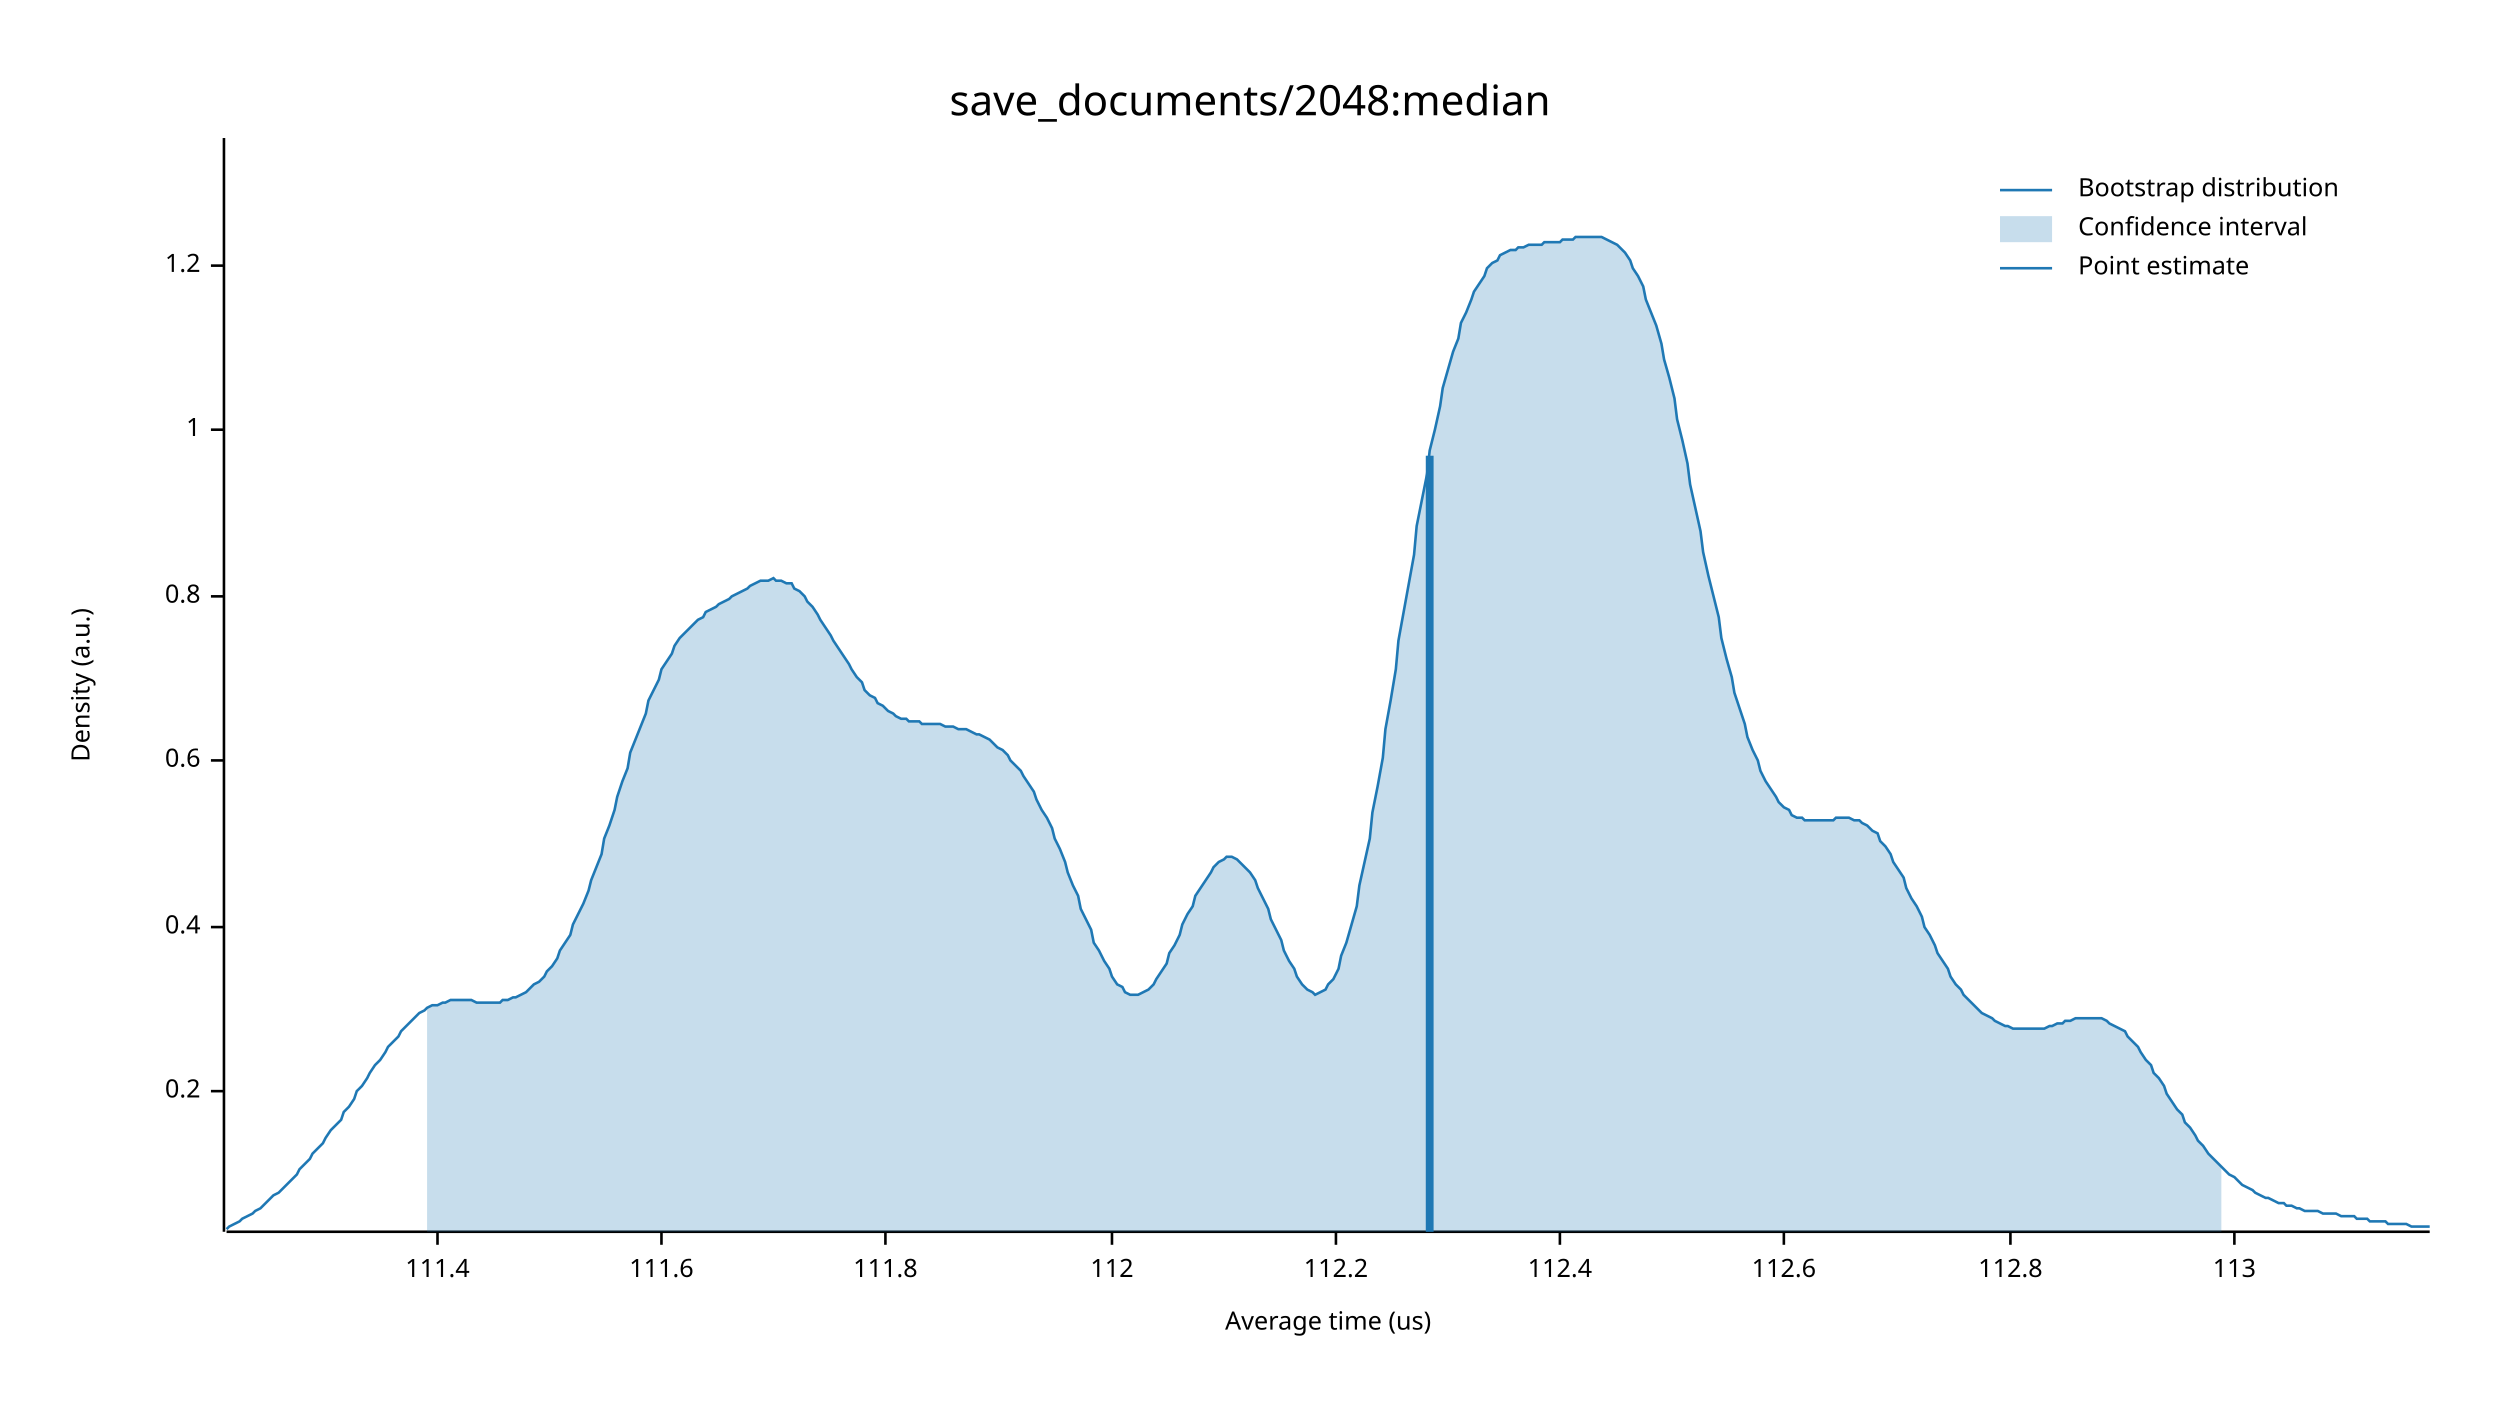
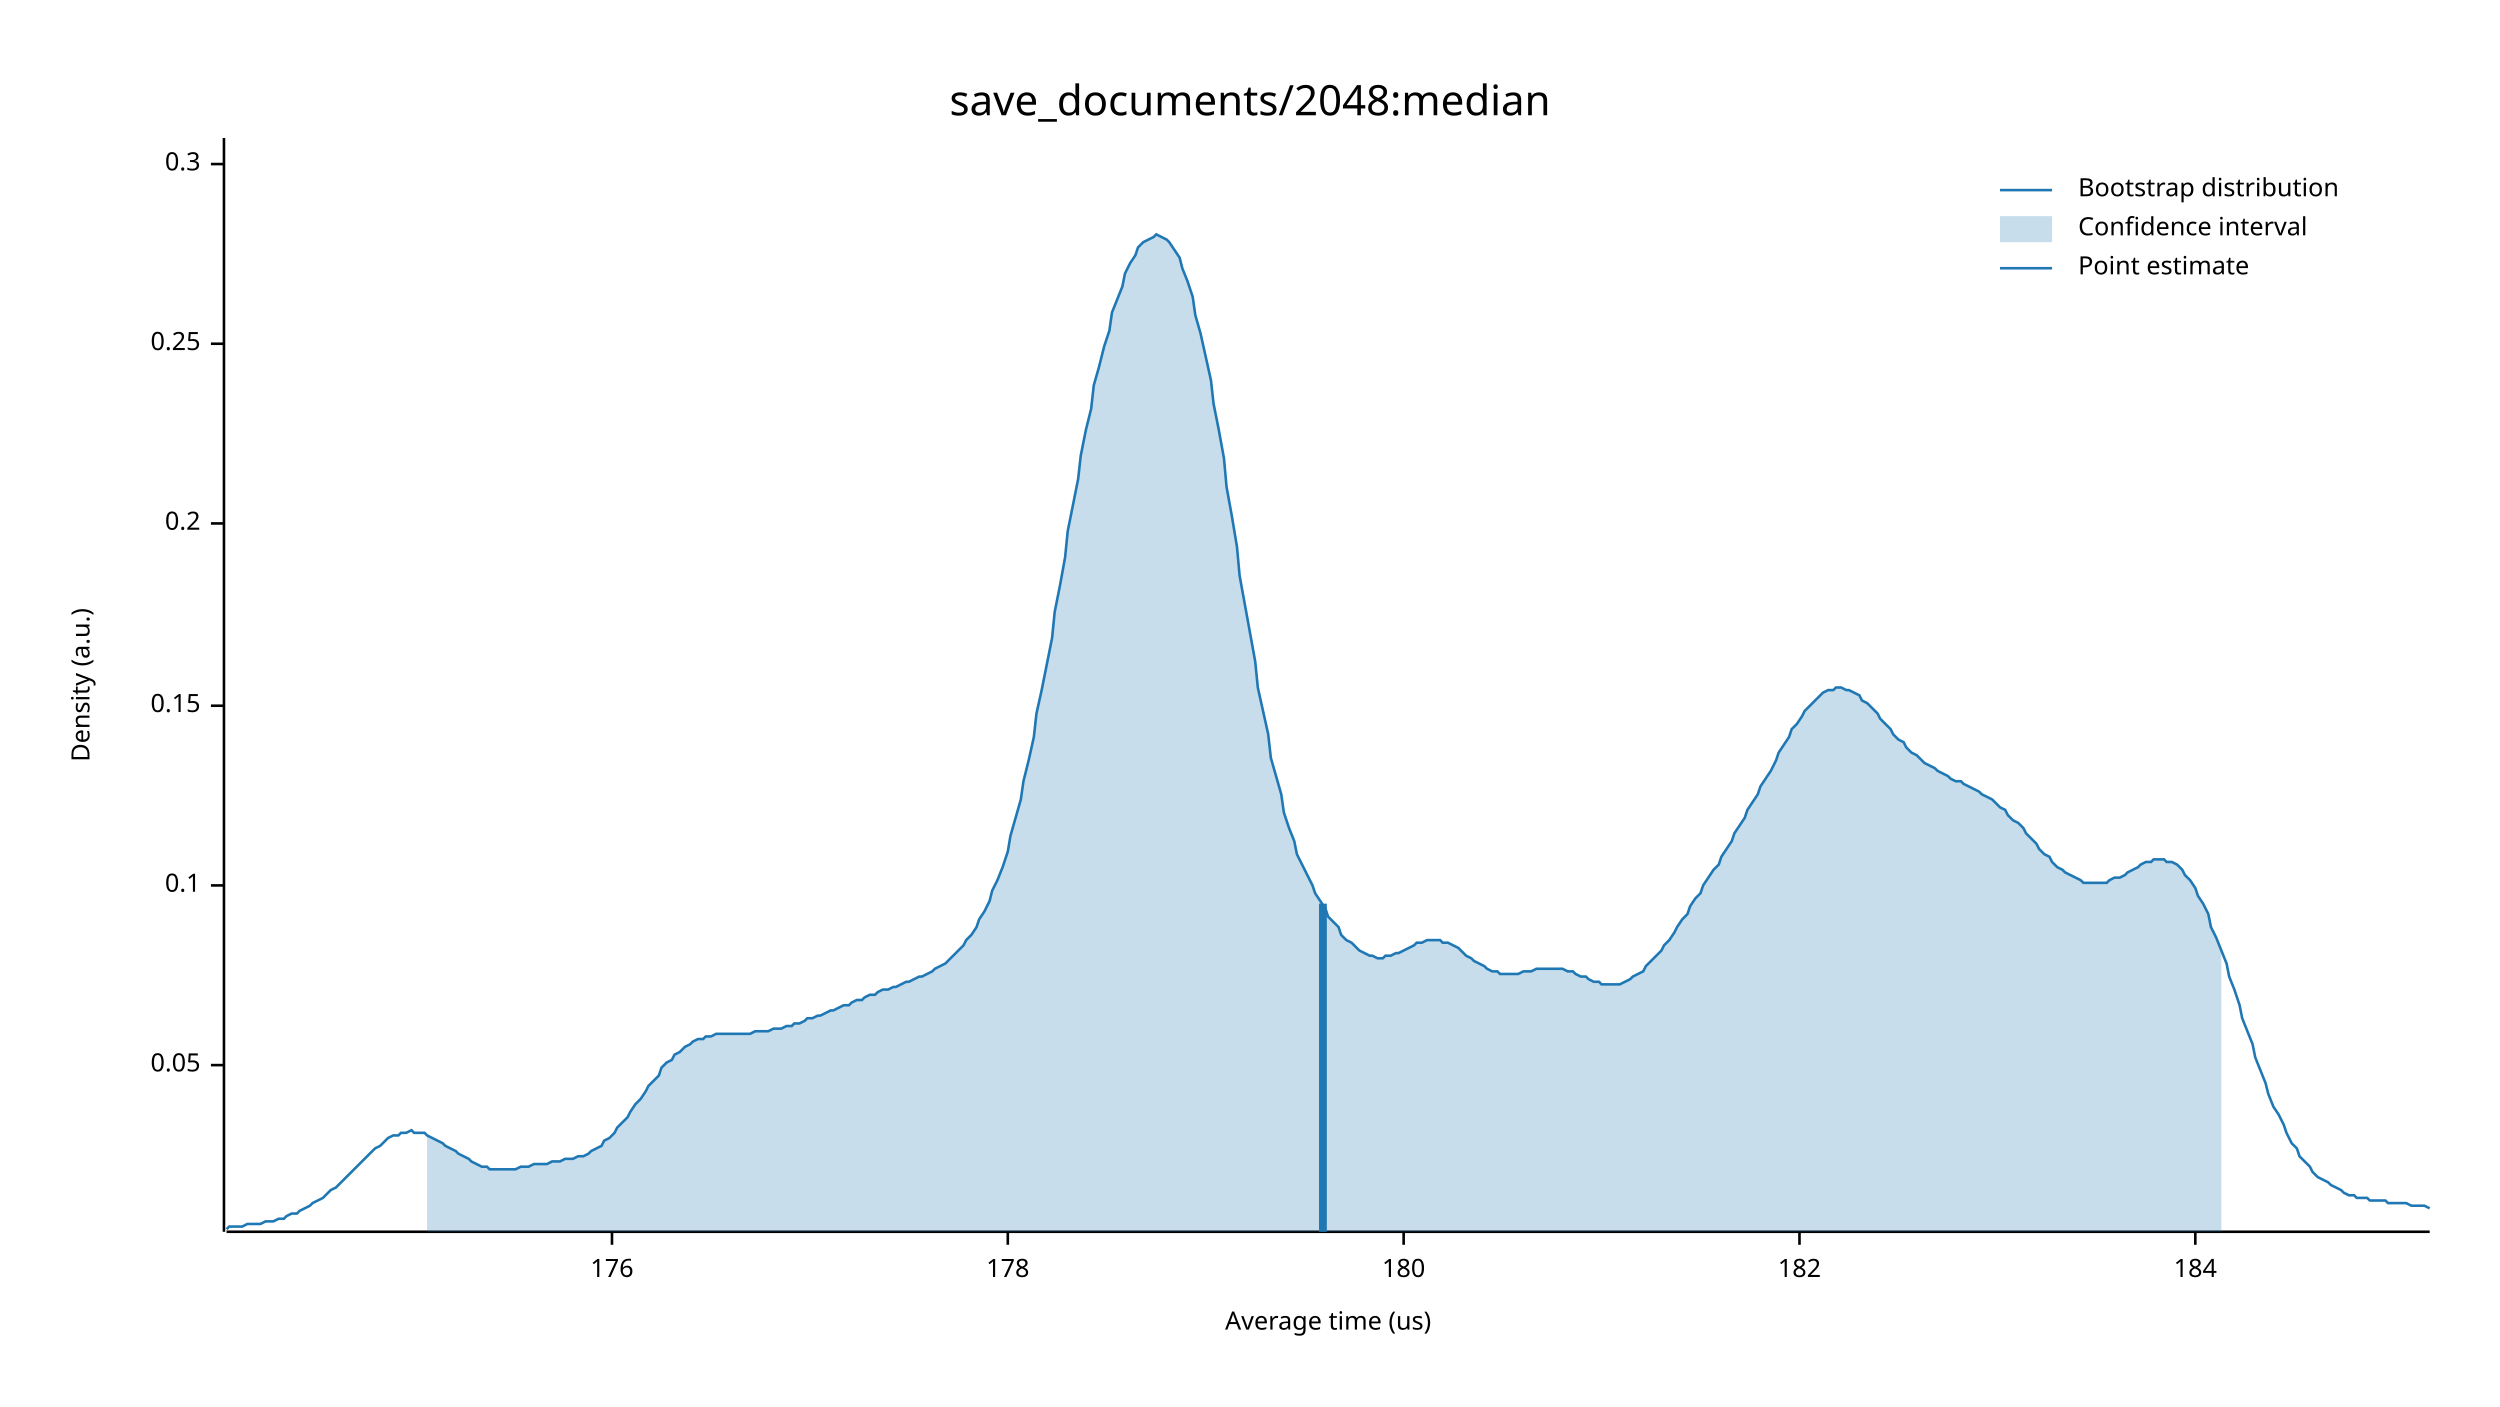
<svg xmlns="http://www.w3.org/2000/svg" width="960" height="540" viewBox="0 0 960 540">
  <text x="480" y="32" dy="0.76em" text-anchor="middle" font-family="sans-serif" font-size="16.129" opacity="1" fill="#000000">
save_documents/2048:median
</text>
  <text x="27" y="263" dy="0.76em" text-anchor="middle" font-family="sans-serif" font-size="9.677" opacity="1" fill="#000000" transform="rotate(270, 27, 263)">
Density (a.u.)
</text>
  <text x="510" y="513" dy="-0.5ex" text-anchor="middle" font-family="sans-serif" font-size="9.677" opacity="1" fill="#000000">
Average time (us)
</text>
  <polyline fill="none" opacity="1" stroke="#000000" stroke-width="1" points="86,53 86,473 " />
-   <text x="77" y="419" dy="0.5ex" text-anchor="end" font-family="sans-serif" font-size="9.677" opacity="1" fill="#000000">
+   <text x="77" y="409" dy="0.5ex" text-anchor="end" font-family="sans-serif" font-size="9.677" opacity="1" fill="#000000">
+ 0.05
+ </text>
+   <polyline fill="none" opacity="1" stroke="#000000" stroke-width="1" points="81,409 86,409 " />
+   <text x="77" y="340" dy="0.5ex" text-anchor="end" font-family="sans-serif" font-size="9.677" opacity="1" fill="#000000">
+ 0.1
+ </text>
+   <polyline fill="none" opacity="1" stroke="#000000" stroke-width="1" points="81,340 86,340 " />
+   <text x="77" y="271" dy="0.5ex" text-anchor="end" font-family="sans-serif" font-size="9.677" opacity="1" fill="#000000">
+ 0.15
+ </text>
+   <polyline fill="none" opacity="1" stroke="#000000" stroke-width="1" points="81,271 86,271 " />
+   <text x="77" y="201" dy="0.5ex" text-anchor="end" font-family="sans-serif" font-size="9.677" opacity="1" fill="#000000">
0.2
</text>
-   <polyline fill="none" opacity="1" stroke="#000000" stroke-width="1" points="81,419 86,419 " />
-   <text x="77" y="356" dy="0.5ex" text-anchor="end" font-family="sans-serif" font-size="9.677" opacity="1" fill="#000000">
- 0.4
+   <polyline fill="none" opacity="1" stroke="#000000" stroke-width="1" points="81,201 86,201 " />
+   <text x="77" y="132" dy="0.5ex" text-anchor="end" font-family="sans-serif" font-size="9.677" opacity="1" fill="#000000">
+ 0.25
</text>
-   <polyline fill="none" opacity="1" stroke="#000000" stroke-width="1" points="81,356 86,356 " />
-   <text x="77" y="292" dy="0.5ex" text-anchor="end" font-family="sans-serif" font-size="9.677" opacity="1" fill="#000000">
- 0.6
+   <polyline fill="none" opacity="1" stroke="#000000" stroke-width="1" points="81,132 86,132 " />
+   <text x="77" y="63" dy="0.5ex" text-anchor="end" font-family="sans-serif" font-size="9.677" opacity="1" fill="#000000">
+ 0.3
</text>
-   <polyline fill="none" opacity="1" stroke="#000000" stroke-width="1" points="81,292 86,292 " />
-   <text x="77" y="229" dy="0.5ex" text-anchor="end" font-family="sans-serif" font-size="9.677" opacity="1" fill="#000000">
- 0.8
+   <polyline fill="none" opacity="1" stroke="#000000" stroke-width="1" points="81,63 86,63 " />
+   <polyline fill="none" opacity="1" stroke="#000000" stroke-width="1" points="87,473 933,473 " />
+   <text x="235" y="483" dy="0.76em" text-anchor="middle" font-family="sans-serif" font-size="9.677" opacity="1" fill="#000000">
+ 176
</text>
-   <polyline fill="none" opacity="1" stroke="#000000" stroke-width="1" points="81,229 86,229 " />
-   <text x="77" y="165" dy="0.5ex" text-anchor="end" font-family="sans-serif" font-size="9.677" opacity="1" fill="#000000">
- 1
+   <polyline fill="none" opacity="1" stroke="#000000" stroke-width="1" points="235,473 235,478 " />
+   <text x="387" y="483" dy="0.76em" text-anchor="middle" font-family="sans-serif" font-size="9.677" opacity="1" fill="#000000">
+ 178
</text>
-   <polyline fill="none" opacity="1" stroke="#000000" stroke-width="1" points="81,165 86,165 " />
-   <text x="77" y="102" dy="0.5ex" text-anchor="end" font-family="sans-serif" font-size="9.677" opacity="1" fill="#000000">
- 1.2
+   <polyline fill="none" opacity="1" stroke="#000000" stroke-width="1" points="387,473 387,478 " />
+   <text x="539" y="483" dy="0.76em" text-anchor="middle" font-family="sans-serif" font-size="9.677" opacity="1" fill="#000000">
+ 180
</text>
-   <polyline fill="none" opacity="1" stroke="#000000" stroke-width="1" points="81,102 86,102 " />
-   <polyline fill="none" opacity="1" stroke="#000000" stroke-width="1" points="87,473 933,473 " />
-   <text x="168" y="483" dy="0.76em" text-anchor="middle" font-family="sans-serif" font-size="9.677" opacity="1" fill="#000000">
- 111.4
+   <polyline fill="none" opacity="1" stroke="#000000" stroke-width="1" points="539,473 539,478 " />
+   <text x="691" y="483" dy="0.76em" text-anchor="middle" font-family="sans-serif" font-size="9.677" opacity="1" fill="#000000">
+ 182
</text>
-   <polyline fill="none" opacity="1" stroke="#000000" stroke-width="1" points="168,473 168,478 " />
-   <text x="254" y="483" dy="0.76em" text-anchor="middle" font-family="sans-serif" font-size="9.677" opacity="1" fill="#000000">
- 111.6
+   <polyline fill="none" opacity="1" stroke="#000000" stroke-width="1" points="691,473 691,478 " />
+   <text x="843" y="483" dy="0.76em" text-anchor="middle" font-family="sans-serif" font-size="9.677" opacity="1" fill="#000000">
+ 184
</text>
-   <polyline fill="none" opacity="1" stroke="#000000" stroke-width="1" points="254,473 254,478 " />
-   <text x="340" y="483" dy="0.76em" text-anchor="middle" font-family="sans-serif" font-size="9.677" opacity="1" fill="#000000">
- 111.8
- </text>
-   <polyline fill="none" opacity="1" stroke="#000000" stroke-width="1" points="340,473 340,478 " />
-   <text x="427" y="483" dy="0.76em" text-anchor="middle" font-family="sans-serif" font-size="9.677" opacity="1" fill="#000000">
- 112
- </text>
-   <polyline fill="none" opacity="1" stroke="#000000" stroke-width="1" points="427,473 427,478 " />
-   <text x="513" y="483" dy="0.76em" text-anchor="middle" font-family="sans-serif" font-size="9.677" opacity="1" fill="#000000">
- 112.2
- </text>
-   <polyline fill="none" opacity="1" stroke="#000000" stroke-width="1" points="513,473 513,478 " />
-   <text x="599" y="483" dy="0.76em" text-anchor="middle" font-family="sans-serif" font-size="9.677" opacity="1" fill="#000000">
- 112.4
- </text>
-   <polyline fill="none" opacity="1" stroke="#000000" stroke-width="1" points="599,473 599,478 " />
-   <text x="685" y="483" dy="0.76em" text-anchor="middle" font-family="sans-serif" font-size="9.677" opacity="1" fill="#000000">
- 112.6
- </text>
-   <polyline fill="none" opacity="1" stroke="#000000" stroke-width="1" points="685,473 685,478 " />
-   <text x="772" y="483" dy="0.76em" text-anchor="middle" font-family="sans-serif" font-size="9.677" opacity="1" fill="#000000">
- 112.8
- </text>
-   <polyline fill="none" opacity="1" stroke="#000000" stroke-width="1" points="772,473 772,478 " />
-   <text x="858" y="483" dy="0.76em" text-anchor="middle" font-family="sans-serif" font-size="9.677" opacity="1" fill="#000000">
- 113
- </text>
-   <polyline fill="none" opacity="1" stroke="#000000" stroke-width="1" points="858,473 858,478 " />
-   <polyline fill="none" opacity="1" stroke="#1F78B4" stroke-width="1" points="87,472 88,471 90,470 92,469 93,468 95,467 97,466 98,465 100,464 102,462 103,461 105,459 107,458 109,456 110,455 112,453 114,451 115,449 117,447 119,445 120,443 122,441 124,439 125,437 127,434 129,432 131,430 132,427 134,425 136,422 137,419 139,417 141,414 142,412 144,409 146,407 148,404 149,402 151,400 153,398 154,396 156,394 158,392 159,391 161,389 163,388 164,387 166,386 168,386 170,385 171,385 173,384 175,384 176,384 178,384 180,384 181,384 183,385 185,385 187,385 188,385 190,385 192,385 193,384 195,384 197,383 198,383 200,382 202,381 203,380 205,378 207,377 209,375 210,373 212,371 214,368 215,365 217,362 219,359 220,355 222,351 224,347 226,342 227,338 229,333 231,328 232,322 234,317 236,311 237,306 239,300 241,295 242,289 244,284 246,279 248,274 249,269 251,265 253,261 254,257 256,254 258,251 259,248 261,245 263,243 265,241 266,240 268,238 270,237 271,235 273,234 275,233 276,232 278,231 280,230 281,229 283,228 285,227 287,226 288,225 290,224 292,223 293,223 295,223 297,222 298,223 300,223 302,224 304,224 305,226 307,227 309,229 310,231 312,233 314,236 315,238 317,241 319,244 320,246 322,249 324,252 326,255 327,257 329,260 331,262 332,265 334,267 336,268 337,270 339,271 341,273 343,274 344,275 346,276 348,276 349,277 351,277 353,277 354,278 356,278 358,278 359,278 361,278 363,279 365,279 366,279 368,280 370,280 371,280 373,281 375,282 376,282 378,283 380,284 381,285 383,287 385,288 387,290 388,292 390,294 392,296 393,298 395,301 397,304 398,307 400,311 402,314 404,318 405,322 407,326 409,331 410,335 412,340 414,344 415,349 417,353 419,357 420,362 422,365 424,369 426,372 427,375 429,378 431,379 432,381 434,382 436,382 437,382 439,381 441,380 443,378 444,376 446,373 448,370 449,366 451,363 453,359 454,355 456,351 458,348 459,344 461,341 463,338 465,335 466,333 468,331 470,330 471,329 473,329 475,330 476,331 478,333 480,335 482,338 483,341 485,345 487,349 488,353 490,357 492,361 493,365 495,369 497,372 498,375 500,378 502,380 504,381 505,382 507,381 509,380 510,378 512,376 514,372 515,367 517,362 519,355 521,348 522,340 524,331 526,322 527,312 529,302 531,291 532,280 534,269 536,257 537,246 539,235 541,224 543,213 544,202 546,192 548,182 549,173 551,165 553,156 554,149 556,142 558,135 560,130 561,124 563,120 565,115 566,112 568,109 570,106 571,103 573,101 575,100 576,98 578,97 580,96 582,96 583,95 585,95 587,94 588,94 590,94 592,94 593,93 595,93 597,93 599,93 600,92 602,92 604,92 605,91 607,91 609,91 610,91 612,91 614,91 615,91 617,92 619,93 621,94 622,95 624,97 626,100 627,103 629,106 631,110 632,115 634,120 636,125 638,132 639,138 641,145 643,153 644,161 646,169 648,178 649,186 651,195 653,204 654,212 656,221 658,229 660,237 661,245 663,253 665,260 666,266 668,272 670,278 671,283 673,288 675,292 676,296 678,300 680,303 682,306 683,308 685,310 687,311 688,313 690,314 692,314 693,315 695,315 697,315 699,315 700,315 702,315 704,315 705,314 707,314 709,314 710,314 712,315 714,315 715,316 717,317 719,319 721,320 722,323 724,325 726,328 727,331 729,334 731,337 732,341 734,345 736,348 738,352 739,356 741,359 743,363 744,366 746,369 748,372 749,375 751,378 753,380 754,382 756,384 758,386 760,388 761,389 763,390 765,391 766,392 768,393 770,394 771,394 773,395 775,395 777,395 778,395 780,395 782,395 783,395 785,395 787,394 788,394 790,393 792,393 793,392 795,392 797,391 799,391 800,391 802,391 804,391 805,391 807,391 809,392 810,393 812,394 814,395 816,396 817,398 819,400 821,402 822,404 824,407 826,409 827,412 829,414 831,417 832,420 834,423 836,426 838,428 839,431 841,433 843,436 844,438 846,440 848,443 849,444 851,446 853,448 855,450 856,451 858,452 860,454 861,455 863,456 865,457 866,458 868,459 870,460 871,460 873,461 875,462 877,462 878,463 880,463 882,464 883,464 885,465 887,465 888,465 890,465 892,466 894,466 895,466 897,466 899,467 900,467 902,467 904,467 905,468 907,468 909,468 910,469 912,469 914,469 916,469 917,470 919,470 921,470 922,470 924,470 926,471 927,471 929,471 931,471 933,471 " />
-   <polygon opacity="0.25" fill="#1F78B4" points="164,387 166,386 168,386 170,385 171,385 173,384 175,384 176,384 178,384 180,384 181,384 183,385 185,385 187,385 188,385 190,385 192,385 193,384 195,384 197,383 198,383 200,382 202,381 203,380 205,378 207,377 209,375 210,373 212,371 214,368 215,365 217,362 219,359 220,355 222,351 224,347 226,342 227,338 229,333 231,328 232,322 234,317 236,311 237,306 239,300 241,295 242,289 244,284 246,279 248,274 249,269 251,265 253,261 254,257 256,254 258,251 259,248 261,245 263,243 265,241 266,240 268,238 270,237 271,235 273,234 275,233 276,232 278,231 280,230 281,229 283,228 285,227 287,226 288,225 290,224 292,223 293,223 295,223 297,222 298,223 300,223 302,224 304,224 305,226 307,227 309,229 310,231 312,233 314,236 315,238 317,241 319,244 320,246 322,249 324,252 326,255 327,257 329,260 331,262 332,265 334,267 336,268 337,270 339,271 341,273 343,274 344,275 346,276 348,276 349,277 351,277 353,277 354,278 356,278 358,278 359,278 361,278 363,279 365,279 366,279 368,280 370,280 371,280 373,281 375,282 376,282 378,283 380,284 381,285 383,287 385,288 387,290 388,292 390,294 392,296 393,298 395,301 397,304 398,307 400,311 402,314 404,318 405,322 407,326 409,331 410,335 412,340 414,344 415,349 417,353 419,357 420,362 422,365 424,369 426,372 427,375 429,378 431,379 432,381 434,382 436,382 437,382 439,381 441,380 443,378 444,376 446,373 448,370 449,366 451,363 453,359 454,355 456,351 458,348 459,344 461,341 463,338 465,335 466,333 468,331 470,330 471,329 473,329 475,330 476,331 478,333 480,335 482,338 483,341 485,345 487,349 488,353 490,357 492,361 493,365 495,369 497,372 498,375 500,378 502,380 504,381 505,382 507,381 509,380 510,378 512,376 514,372 515,367 517,362 519,355 521,348 522,340 524,331 526,322 527,312 529,302 531,291 532,280 534,269 536,257 537,246 539,235 541,224 543,213 544,202 546,192 548,182 549,173 551,165 553,156 554,149 556,142 558,135 560,130 561,124 563,120 565,115 566,112 568,109 570,106 571,103 573,101 575,100 576,98 578,97 580,96 582,96 583,95 585,95 587,94 588,94 590,94 592,94 593,93 595,93 597,93 599,93 600,92 602,92 604,92 605,91 607,91 609,91 610,91 612,91 614,91 615,91 617,92 619,93 621,94 622,95 624,97 626,100 627,103 629,106 631,110 632,115 634,120 636,125 638,132 639,138 641,145 643,153 644,161 646,169 648,178 649,186 651,195 653,204 654,212 656,221 658,229 660,237 661,245 663,253 665,260 666,266 668,272 670,278 671,283 673,288 675,292 676,296 678,300 680,303 682,306 683,308 685,310 687,311 688,313 690,314 692,314 693,315 695,315 697,315 699,315 700,315 702,315 704,315 705,314 707,314 709,314 710,314 712,315 714,315 715,316 717,317 719,319 721,320 722,323 724,325 726,328 727,331 729,334 731,337 732,341 734,345 736,348 738,352 739,356 741,359 743,363 744,366 746,369 748,372 749,375 751,378 753,380 754,382 756,384 758,386 760,388 761,389 763,390 765,391 766,392 768,393 770,394 771,394 773,395 775,395 777,395 778,395 780,395 782,395 783,395 785,395 787,394 788,394 790,393 792,393 793,392 795,392 797,391 799,391 800,391 802,391 804,391 805,391 807,391 809,392 810,393 812,394 814,395 816,396 817,398 819,400 821,402 822,404 824,407 826,409 827,412 829,414 831,417 832,420 834,423 836,426 838,428 839,431 841,433 843,436 844,438 846,440 848,443 849,444 851,446 853,448 853,473 164,473 " />
-   <polyline fill="none" opacity="1" stroke="#1F78B4" stroke-width="3" points="549,473 549,175 " />
+   <polyline fill="none" opacity="1" stroke="#000000" stroke-width="1" points="843,473 843,478 " />
+   <polyline fill="none" opacity="1" stroke="#1F78B4" stroke-width="1" points="87,472 88,471 90,471 92,471 93,471 95,470 97,470 98,470 100,470 102,469 103,469 105,469 107,468 109,468 110,467 112,466 114,466 115,465 117,464 119,463 120,462 122,461 124,460 125,459 127,457 129,456 131,454 132,453 134,451 136,449 137,448 139,446 141,444 142,443 144,441 146,440 148,438 149,437 151,436 153,436 154,435 156,435 158,434 159,435 161,435 163,435 164,436 166,437 168,438 170,439 171,440 173,441 175,442 176,443 178,444 180,445 181,446 183,447 185,448 187,448 188,449 190,449 192,449 193,449 195,449 197,449 198,449 200,448 202,448 203,448 205,447 207,447 209,447 210,447 212,446 214,446 215,446 217,445 219,445 220,445 222,444 224,444 226,443 227,442 229,441 231,440 232,438 234,437 236,435 237,433 239,431 241,429 242,427 244,424 246,422 248,419 249,417 251,415 253,413 254,410 256,408 258,407 259,405 261,404 263,402 265,401 266,400 268,399 270,399 271,398 273,398 275,397 276,397 278,397 280,397 281,397 283,397 285,397 287,397 288,397 290,396 292,396 293,396 295,396 297,395 298,395 300,395 302,394 304,394 305,393 307,393 309,392 310,391 312,391 314,390 315,390 317,389 319,388 320,388 322,387 324,386 326,386 327,385 329,384 331,384 332,383 334,382 336,382 337,381 339,380 341,380 343,379 344,379 346,378 348,377 349,377 351,376 353,375 354,375 356,374 358,373 359,372 361,371 363,370 365,368 366,367 368,365 370,363 371,361 373,359 375,356 376,353 378,350 380,346 381,342 383,338 385,333 387,327 388,321 390,314 392,307 393,300 395,292 397,283 398,274 400,265 402,255 404,245 405,235 407,225 409,214 410,204 412,194 414,184 415,175 417,165 419,157 420,148 422,141 424,133 426,127 427,120 429,115 431,110 432,105 434,101 436,98 437,95 439,93 441,92 443,91 444,90 446,91 448,92 449,93 451,96 453,99 454,103 456,108 458,114 459,121 461,128 463,137 465,146 466,155 468,165 470,176 471,187 473,198 475,210 476,221 478,232 480,243 482,254 483,264 485,273 487,282 488,291 490,298 492,305 493,312 495,318 497,323 498,328 500,332 502,336 504,340 505,343 507,346 509,349 510,352 512,354 514,356 515,359 517,361 519,362 521,364 522,365 524,366 526,367 527,367 529,368 531,368 532,367 534,367 536,366 537,366 539,365 541,364 543,363 544,362 546,362 548,361 549,361 551,361 553,361 554,362 556,362 558,363 560,364 561,365 563,367 565,368 566,369 568,370 570,371 571,372 573,373 575,373 576,374 578,374 580,374 582,374 583,374 585,373 587,373 588,373 590,372 592,372 593,372 595,372 597,372 599,372 600,372 602,373 604,373 605,374 607,375 609,375 610,376 612,377 614,377 615,378 617,378 619,378 621,378 622,378 624,377 626,376 627,375 629,374 631,373 632,371 634,369 636,367 638,365 639,363 641,361 643,358 644,356 646,353 648,351 649,348 651,345 653,343 654,340 656,337 658,334 660,332 661,329 663,326 665,323 666,320 668,317 670,314 671,311 673,308 675,305 676,302 678,299 680,296 682,292 683,289 685,286 687,283 688,280 690,278 692,275 693,273 695,271 697,269 699,267 700,266 702,265 704,265 705,264 707,264 709,265 710,265 712,266 714,267 715,269 717,270 719,272 721,274 722,276 724,278 726,280 727,282 729,284 731,285 732,287 734,289 736,290 738,292 739,293 741,294 743,295 744,296 746,297 748,298 749,299 751,300 753,300 754,301 756,302 758,303 760,304 761,305 763,306 765,307 766,308 768,310 770,311 771,313 773,315 775,316 777,318 778,320 780,322 782,324 783,326 785,328 787,329 788,331 790,333 792,334 793,335 795,336 797,337 799,338 800,339 802,339 804,339 805,339 807,339 809,339 810,338 812,337 814,337 816,336 817,335 819,334 821,333 822,332 824,331 826,331 827,330 829,330 831,330 832,331 834,331 836,332 838,334 839,336 841,338 843,341 844,344 846,347 848,351 849,356 851,360 853,365 855,370 856,375 858,380 860,386 861,391 863,396 865,401 866,406 868,411 870,416 871,420 873,425 875,428 877,432 878,435 880,439 882,441 883,444 885,446 887,448 888,450 890,452 892,453 894,454 895,455 897,456 899,457 900,458 902,459 904,459 905,460 907,460 909,460 910,461 912,461 914,461 916,461 917,462 919,462 921,462 922,462 924,462 926,463 927,463 929,463 931,463 933,464 " />
+   <polygon opacity="0.25" fill="#1F78B4" points="164,436 166,437 168,438 170,439 171,440 173,441 175,442 176,443 178,444 180,445 181,446 183,447 185,448 187,448 188,449 190,449 192,449 193,449 195,449 197,449 198,449 200,448 202,448 203,448 205,447 207,447 209,447 210,447 212,446 214,446 215,446 217,445 219,445 220,445 222,444 224,444 226,443 227,442 229,441 231,440 232,438 234,437 236,435 237,433 239,431 241,429 242,427 244,424 246,422 248,419 249,417 251,415 253,413 254,410 256,408 258,407 259,405 261,404 263,402 265,401 266,400 268,399 270,399 271,398 273,398 275,397 276,397 278,397 280,397 281,397 283,397 285,397 287,397 288,397 290,396 292,396 293,396 295,396 297,395 298,395 300,395 302,394 304,394 305,393 307,393 309,392 310,391 312,391 314,390 315,390 317,389 319,388 320,388 322,387 324,386 326,386 327,385 329,384 331,384 332,383 334,382 336,382 337,381 339,380 341,380 343,379 344,379 346,378 348,377 349,377 351,376 353,375 354,375 356,374 358,373 359,372 361,371 363,370 365,368 366,367 368,365 370,363 371,361 373,359 375,356 376,353 378,350 380,346 381,342 383,338 385,333 387,327 388,321 390,314 392,307 393,300 395,292 397,283 398,274 400,265 402,255 404,245 405,235 407,225 409,214 410,204 412,194 414,184 415,175 417,165 419,157 420,148 422,141 424,133 426,127 427,120 429,115 431,110 432,105 434,101 436,98 437,95 439,93 441,92 443,91 444,90 446,91 448,92 449,93 451,96 453,99 454,103 456,108 458,114 459,121 461,128 463,137 465,146 466,155 468,165 470,176 471,187 473,198 475,210 476,221 478,232 480,243 482,254 483,264 485,273 487,282 488,291 490,298 492,305 493,312 495,318 497,323 498,328 500,332 502,336 504,340 505,343 507,346 509,349 510,352 512,354 514,356 515,359 517,361 519,362 521,364 522,365 524,366 526,367 527,367 529,368 531,368 532,367 534,367 536,366 537,366 539,365 541,364 543,363 544,362 546,362 548,361 549,361 551,361 553,361 554,362 556,362 558,363 560,364 561,365 563,367 565,368 566,369 568,370 570,371 571,372 573,373 575,373 576,374 578,374 580,374 582,374 583,374 585,373 587,373 588,373 590,372 592,372 593,372 595,372 597,372 599,372 600,372 602,373 604,373 605,374 607,375 609,375 610,376 612,377 614,377 615,378 617,378 619,378 621,378 622,378 624,377 626,376 627,375 629,374 631,373 632,371 634,369 636,367 638,365 639,363 641,361 643,358 644,356 646,353 648,351 649,348 651,345 653,343 654,340 656,337 658,334 660,332 661,329 663,326 665,323 666,320 668,317 670,314 671,311 673,308 675,305 676,302 678,299 680,296 682,292 683,289 685,286 687,283 688,280 690,278 692,275 693,273 695,271 697,269 699,267 700,266 702,265 704,265 705,264 707,264 709,265 710,265 712,266 714,267 715,269 717,270 719,272 721,274 722,276 724,278 726,280 727,282 729,284 731,285 732,287 734,289 736,290 738,292 739,293 741,294 743,295 744,296 746,297 748,298 749,299 751,300 753,300 754,301 756,302 758,303 760,304 761,305 763,306 765,307 766,308 768,310 770,311 771,313 773,315 775,316 777,318 778,320 780,322 782,324 783,326 785,328 787,329 788,331 790,333 792,334 793,335 795,336 797,337 799,338 800,339 802,339 804,339 805,339 807,339 809,339 810,338 812,337 814,337 816,336 817,335 819,334 821,333 822,332 824,331 826,331 827,330 829,330 831,330 832,331 834,331 836,332 838,334 839,336 841,338 843,341 844,344 846,347 848,351 849,356 851,360 853,365 853,473 164,473 " />
+   <polyline fill="none" opacity="1" stroke="#1F78B4" stroke-width="3" points="508,473 508,347 " />
  <text x="798" y="68" dy="0.76em" text-anchor="start" font-family="sans-serif" font-size="9.677" opacity="1" fill="#000000">
Bootstrap distribution
</text>
  <text x="798" y="83" dy="0.76em" text-anchor="start" font-family="sans-serif" font-size="9.677" opacity="1" fill="#000000">
Confidence interval
</text>
  <text x="798" y="98" dy="0.76em" text-anchor="start" font-family="sans-serif" font-size="9.677" opacity="1" fill="#000000">
Point estimate
</text>
  <polyline fill="none" opacity="1" stroke="#1F78B4" stroke-width="1" points="768,73 788,73 " />
  <rect x="768" y="83" width="20" height="10" opacity="0.25" fill="#1F78B4" stroke="none" />
  <polyline fill="none" opacity="1" stroke="#1F78B4" stroke-width="1" points="768,103 788,103 " />
</svg>
